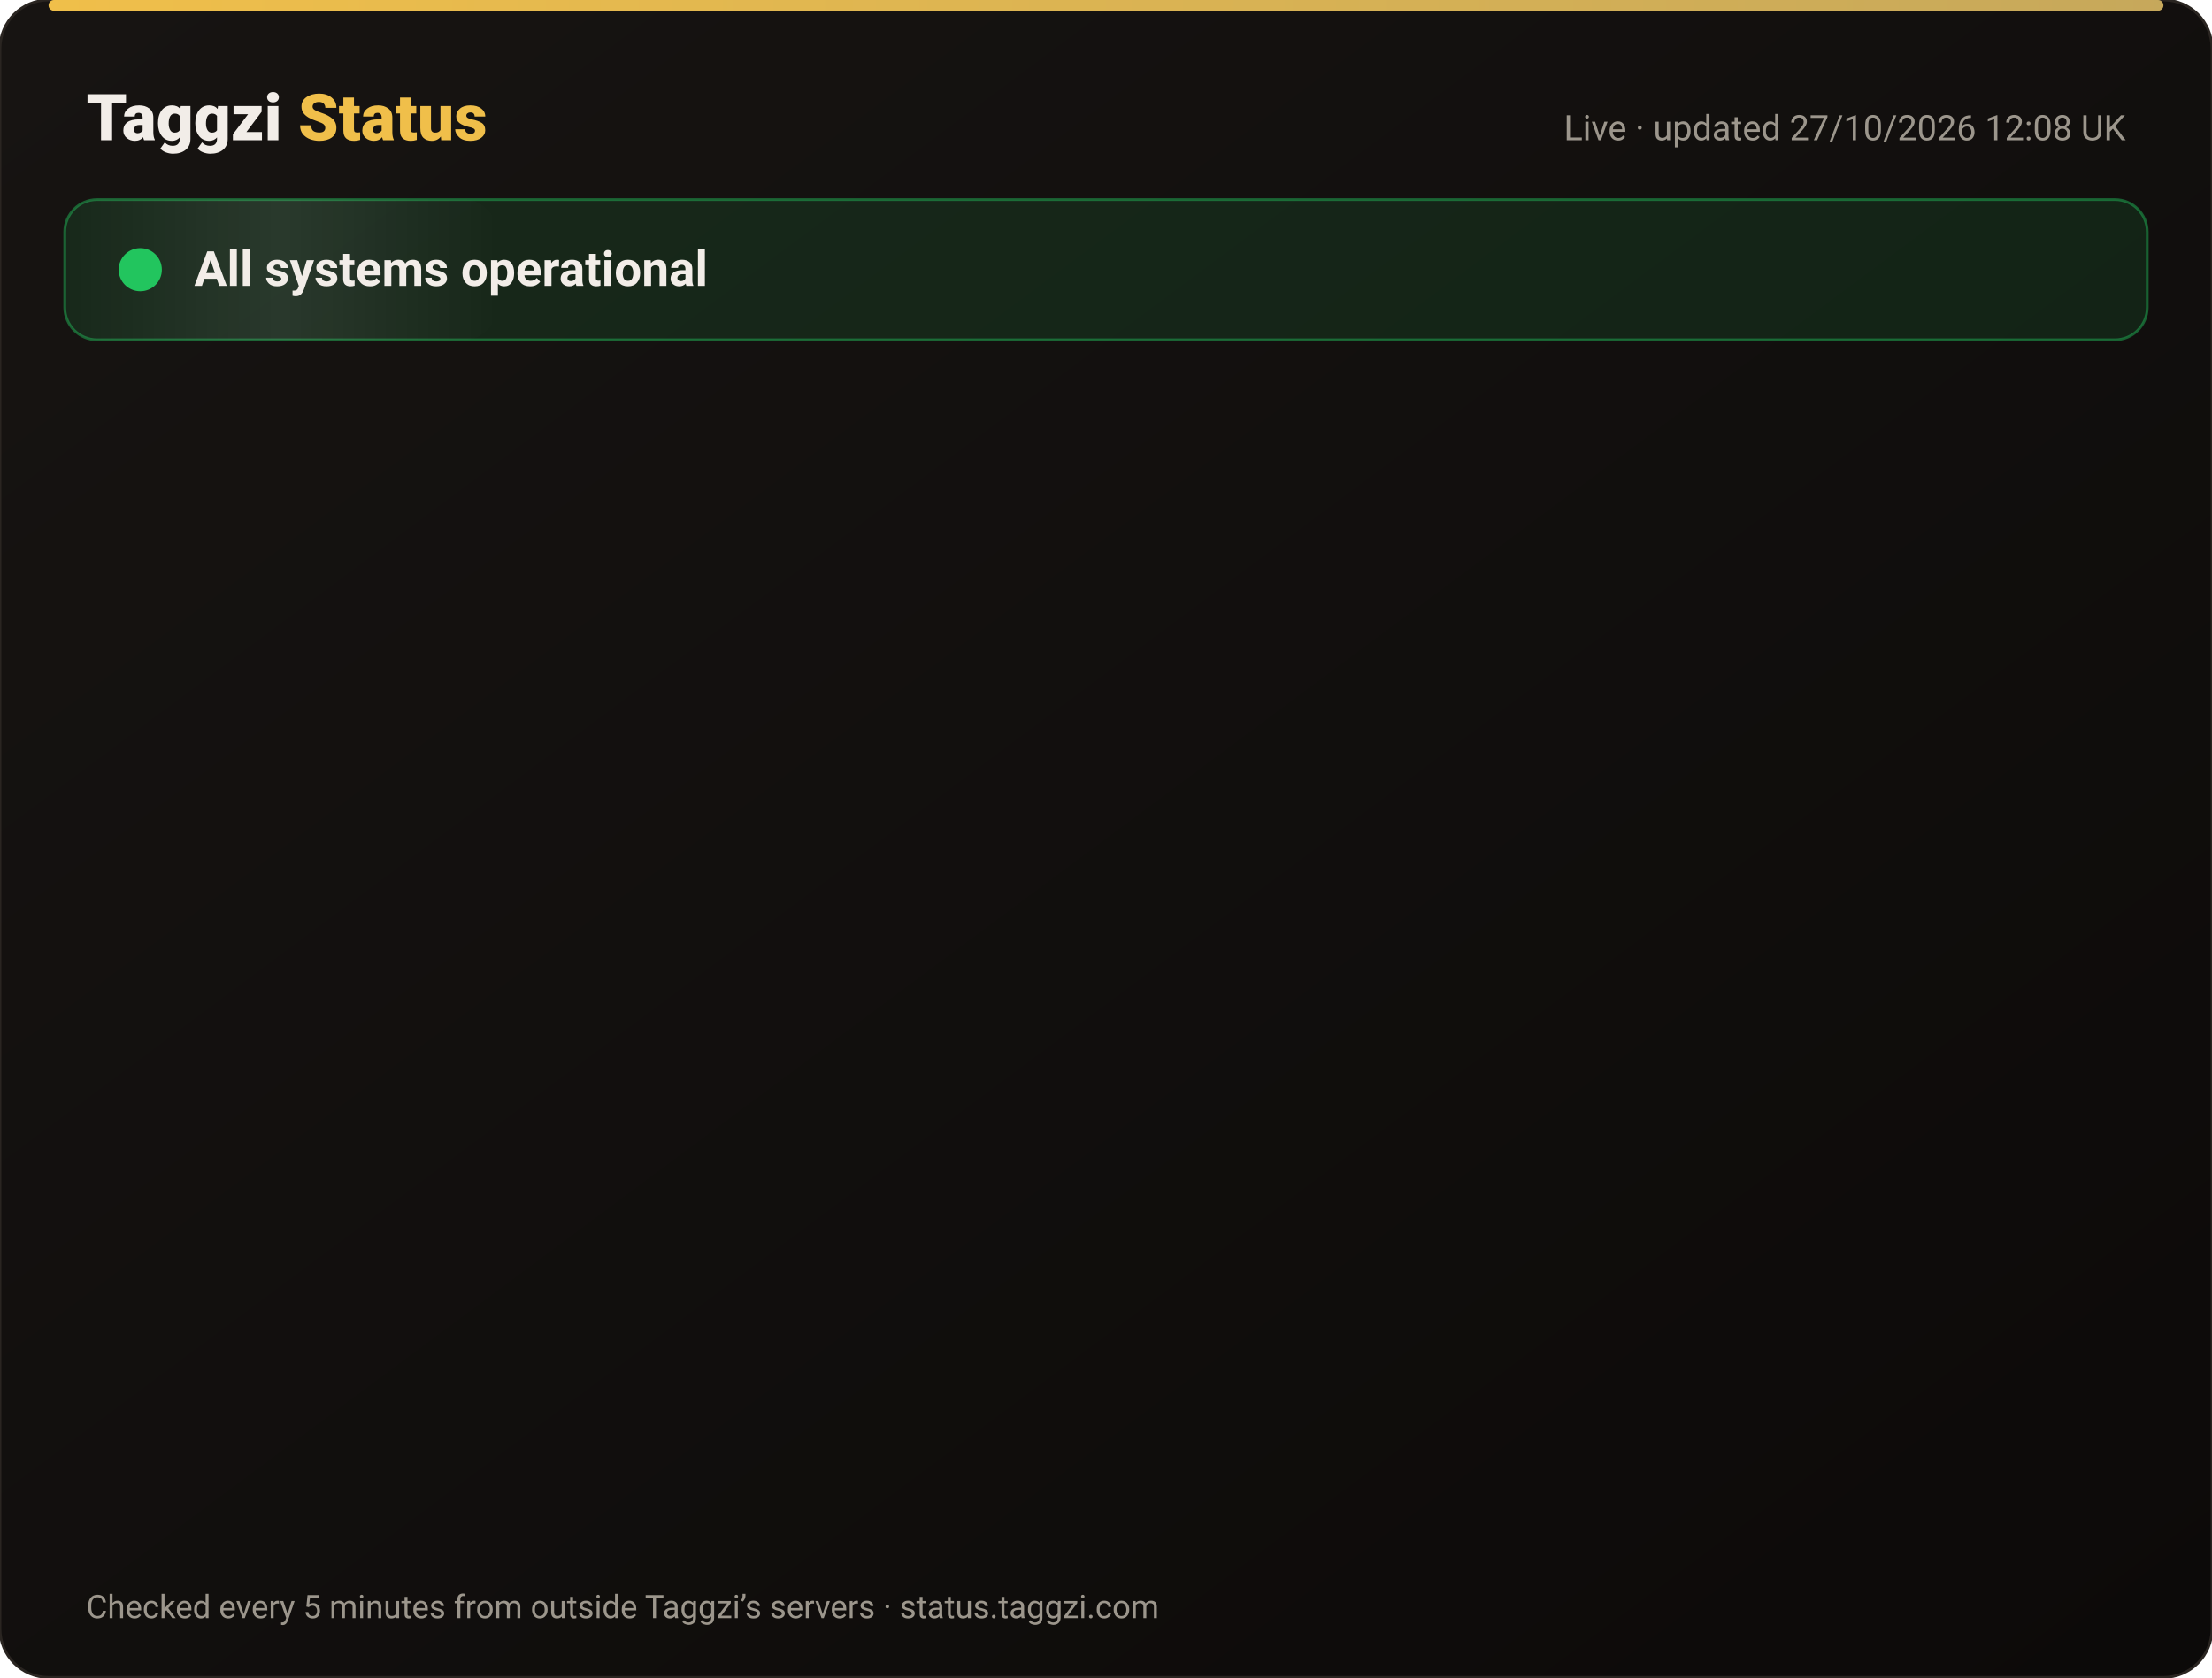
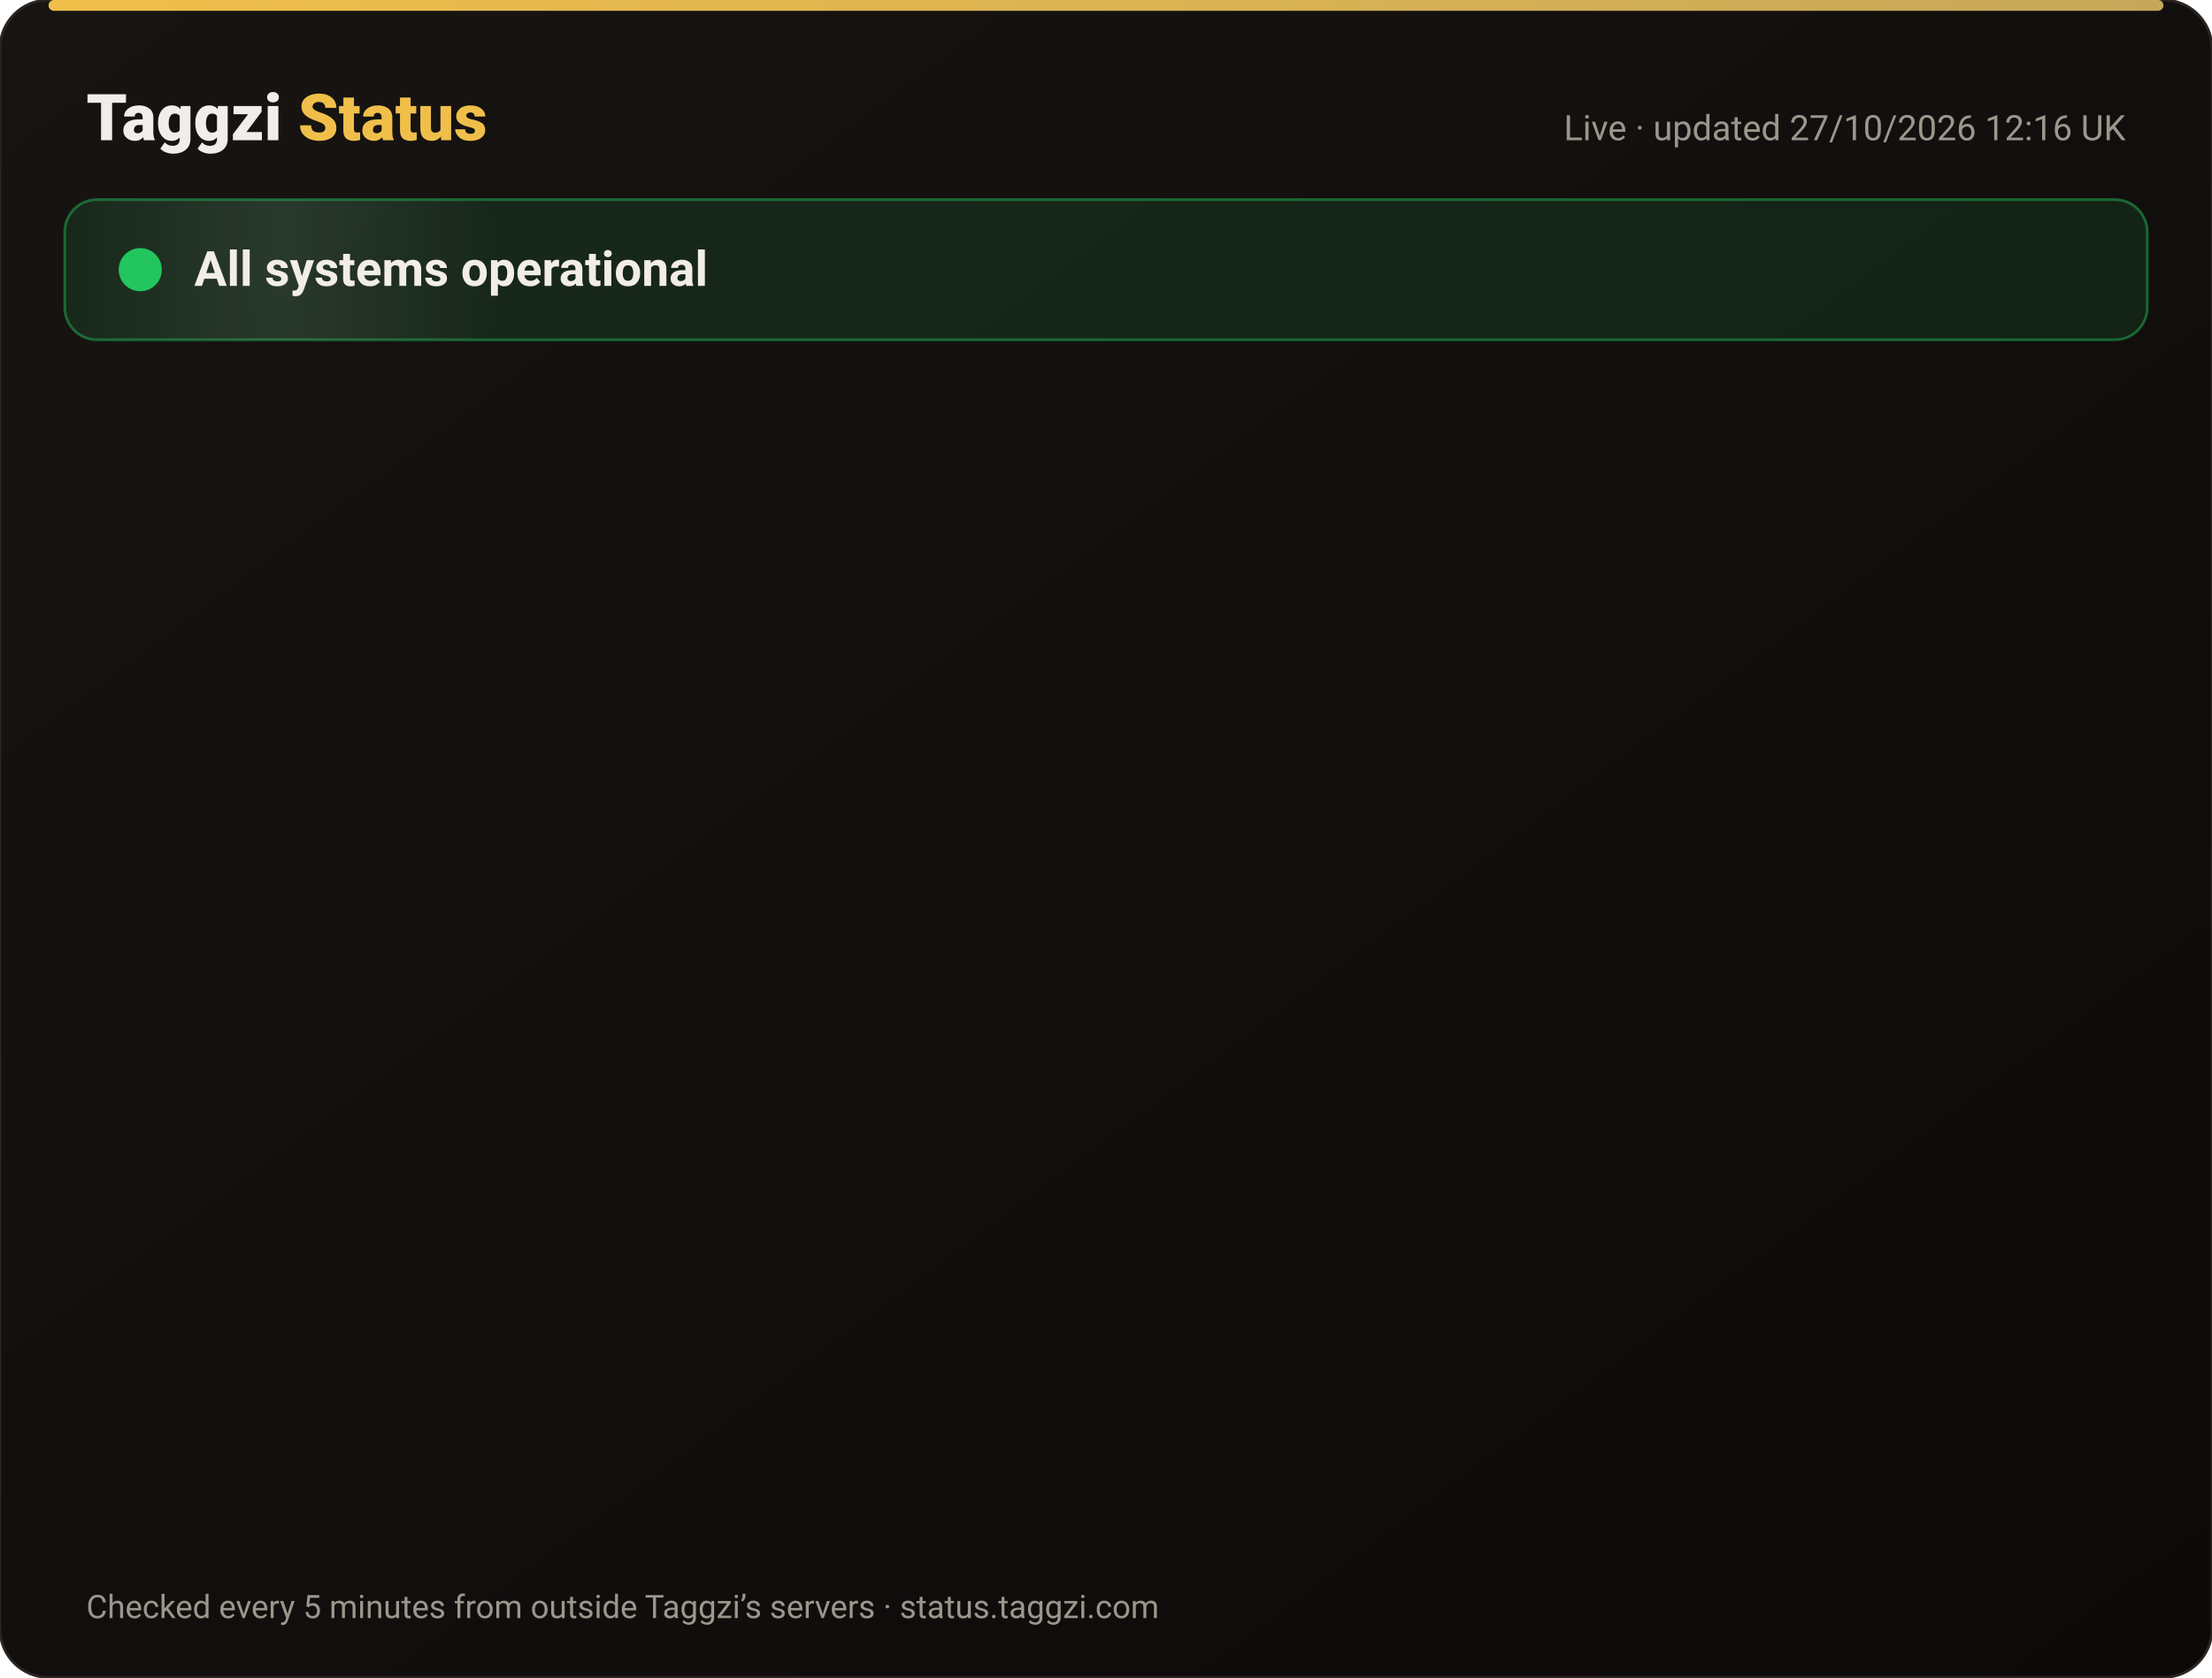
<svg xmlns="http://www.w3.org/2000/svg" width="820" height="622" viewBox="0 0 820 622" font-family="-apple-system,Segoe UI,Roboto,Helvetica,Arial,sans-serif">
  <defs>
    <linearGradient id="bg" x1="0" y1="0" x2="1" y2="1">
      <stop offset="0" stop-color="#171412" />
      <stop offset="1" stop-color="#0C0A09" />
    </linearGradient>
    <linearGradient id="gold" x1="0" x2="1">
      <stop offset="0" stop-color="#F0BF4A" />
      <stop offset="1" stop-color="#c6a85b" />
    </linearGradient>
    <linearGradient id="shine" x1="0" x2="1">
      <stop offset="0" stop-color="#fff" stop-opacity="0" />
      <stop offset=".5" stop-color="#fff" stop-opacity=".08" />
      <stop offset="1" stop-color="#fff" stop-opacity="0" />
    </linearGradient>
  </defs>
  <rect width="820" height="622" rx="18" fill="url(#bg)" stroke="#2a2521" />
  <rect x="18" y="0" width="784" height="4" rx="2" fill="url(#gold)" />
  <text x="32" y="52" font-size="24" font-weight="800" fill="#F2EDE8">Taggzi <tspan fill="#F0BF4A">Status</tspan>
  </text>
-   <text x="788" y="52" font-size="13" fill="#9C968C" text-anchor="end">Live · updated 27/10/2026 12:08 UK</text>
+   <text x="788" y="52" font-size="13" fill="#9C968C" text-anchor="end">Live · updated 27/10/2026 12:16 UK</text>
  <rect x="24" y="74" width="772" height="52" rx="12" fill="#22c55e" fill-opacity=".12" stroke="#22c55e" stroke-opacity=".45" />
  <rect x="24" y="74" width="160" height="52" rx="12" fill="url(#shine)">
    <animate attributeName="x" from="-160" to="820" dur="4s" repeatCount="indefinite" />
  </rect>
  <circle cx="52" cy="100" r="7" fill="#22c55e" />
  <circle cx="52" cy="100" r="7" fill="none" stroke="#22c55e" stroke-width="2">
    <animate attributeName="r" values="7;15;7" dur="2s" repeatCount="indefinite" />
    <animate attributeName="opacity" values=".9;0;.9" dur="2s" repeatCount="indefinite" />
  </circle>
  <text x="72" y="106" font-size="18" font-weight="700" fill="#F2EDE8">All systems operational</text>
  <g opacity="0">
    <animate attributeName="opacity" from="0" to="1" begin="0.00s" dur=".6s" fill="freeze" />
    <line x1="32" y1="188" x2="788" y2="188" stroke="#2a2521" />
    <circle cx="44" cy="166" r="6" fill="#22c55e">
      <animate attributeName="opacity" values="1;.45;1" dur="2.4s" begin="0.00s" repeatCount="indefinite" />
    </circle>
    <text x="62" y="171" font-size="15" font-weight="650" fill="#F2EDE8">Website</text>
    <text x="630" y="171" font-size="13" fill="#9C968C" text-anchor="end">99.98% uptime</text>
    <rect x="648" y="154" width="140" height="24" rx="12" fill="#22c55e" fill-opacity=".14" stroke="#22c55e" stroke-opacity=".5" />
    <text x="718" y="171" font-size="12" font-weight="700" fill="#22c55e" text-anchor="middle">Operational</text>
  </g>
  <g opacity="0">
    <animate attributeName="opacity" from="0" to="1" begin="0.15s" dur=".6s" fill="freeze" />
    <line x1="32" y1="234" x2="788" y2="234" stroke="#2a2521" />
    <circle cx="44" cy="212" r="6" fill="#22c55e">
      <animate attributeName="opacity" values="1;.45;1" dur="2.4s" begin="0.15s" repeatCount="indefinite" />
    </circle>
    <text x="62" y="217" font-size="15" font-weight="650" fill="#F2EDE8">Tag scans</text>
    <text x="630" y="217" font-size="13" fill="#9C968C" text-anchor="end">99.98% uptime</text>
    <rect x="648" y="200" width="140" height="24" rx="12" fill="#22c55e" fill-opacity=".14" stroke="#22c55e" stroke-opacity=".5" />
    <text x="718" y="217" font-size="12" font-weight="700" fill="#22c55e" text-anchor="middle">Operational</text>
  </g>
  <g opacity="0">
    <animate attributeName="opacity" from="0" to="1" begin="0.30s" dur=".6s" fill="freeze" />
    <line x1="32" y1="280" x2="788" y2="280" stroke="#2a2521" />
    <circle cx="44" cy="258" r="6" fill="#22c55e">
      <animate attributeName="opacity" values="1;.45;1" dur="2.4s" begin="0.30s" repeatCount="indefinite" />
    </circle>
    <text x="62" y="263" font-size="15" font-weight="650" fill="#F2EDE8">Manual tag lookup</text>
    <text x="630" y="263" font-size="13" fill="#9C968C" text-anchor="end">99.98% uptime</text>
    <rect x="648" y="246" width="140" height="24" rx="12" fill="#22c55e" fill-opacity=".14" stroke="#22c55e" stroke-opacity=".5" />
    <text x="718" y="263" font-size="12" font-weight="700" fill="#22c55e" text-anchor="middle">Operational</text>
  </g>
  <g opacity="0">
    <animate attributeName="opacity" from="0" to="1" begin="0.45s" dur=".6s" fill="freeze" />
    <line x1="32" y1="326" x2="788" y2="326" stroke="#2a2521" />
    <circle cx="44" cy="304" r="6" fill="#22c55e">
      <animate attributeName="opacity" values="1;.45;1" dur="2.4s" begin="0.45s" repeatCount="indefinite" />
    </circle>
    <text x="62" y="309" font-size="15" font-weight="650" fill="#F2EDE8">App &amp; login</text>
    <text x="630" y="309" font-size="13" fill="#9C968C" text-anchor="end">99.98% uptime</text>
    <rect x="648" y="292" width="140" height="24" rx="12" fill="#22c55e" fill-opacity=".14" stroke="#22c55e" stroke-opacity=".5" />
    <text x="718" y="309" font-size="12" font-weight="700" fill="#22c55e" text-anchor="middle">Operational</text>
  </g>
  <g opacity="0">
    <animate attributeName="opacity" from="0" to="1" begin="0.60s" dur=".6s" fill="freeze" />
    <line x1="32" y1="372" x2="788" y2="372" stroke="#2a2521" />
    <circle cx="44" cy="350" r="6" fill="#22c55e">
      <animate attributeName="opacity" values="1;.45;1" dur="2.4s" begin="0.60s" repeatCount="indefinite" />
    </circle>
    <text x="62" y="355" font-size="15" font-weight="650" fill="#F2EDE8">Community alerts</text>
    <text x="630" y="355" font-size="13" fill="#9C968C" text-anchor="end">99.98% uptime</text>
    <rect x="648" y="338" width="140" height="24" rx="12" fill="#22c55e" fill-opacity=".14" stroke="#22c55e" stroke-opacity=".5" />
    <text x="718" y="355" font-size="12" font-weight="700" fill="#22c55e" text-anchor="middle">Operational</text>
  </g>
  <g opacity="0">
    <animate attributeName="opacity" from="0" to="1" begin="0.75s" dur=".6s" fill="freeze" />
    <line x1="32" y1="418" x2="788" y2="418" stroke="#2a2521" />
    <circle cx="44" cy="396" r="6" fill="#22c55e">
      <animate attributeName="opacity" values="1;.45;1" dur="2.4s" begin="0.75s" repeatCount="indefinite" />
    </circle>
    <text x="62" y="401" font-size="15" font-weight="650" fill="#F2EDE8">Private calling</text>
    <text x="630" y="401" font-size="13" fill="#9C968C" text-anchor="end">99.98% uptime</text>
    <rect x="648" y="384" width="140" height="24" rx="12" fill="#22c55e" fill-opacity=".14" stroke="#22c55e" stroke-opacity=".5" />
    <text x="718" y="401" font-size="12" font-weight="700" fill="#22c55e" text-anchor="middle">Operational</text>
  </g>
  <g opacity="0">
    <animate attributeName="opacity" from="0" to="1" begin="0.90s" dur=".6s" fill="freeze" />
    <line x1="32" y1="464" x2="788" y2="464" stroke="#2a2521" />
    <circle cx="44" cy="442" r="6" fill="#22c55e">
      <animate attributeName="opacity" values="1;.45;1" dur="2.4s" begin="0.90s" repeatCount="indefinite" />
    </circle>
    <text x="62" y="447" font-size="15" font-weight="650" fill="#F2EDE8">Payments</text>
    <text x="630" y="447" font-size="13" fill="#9C968C" text-anchor="end">99.96% uptime</text>
    <rect x="648" y="430" width="140" height="24" rx="12" fill="#22c55e" fill-opacity=".14" stroke="#22c55e" stroke-opacity=".5" />
    <text x="718" y="447" font-size="12" font-weight="700" fill="#22c55e" text-anchor="middle">Operational</text>
  </g>
  <g opacity="0">
    <animate attributeName="opacity" from="0" to="1" begin="1.05s" dur=".6s" fill="freeze" />
    <line x1="32" y1="510" x2="788" y2="510" stroke="#2a2521" />
    <circle cx="44" cy="488" r="6" fill="#22c55e">
      <animate attributeName="opacity" values="1;.45;1" dur="2.4s" begin="1.05s" repeatCount="indefinite" />
    </circle>
    <text x="62" y="493" font-size="15" font-weight="650" fill="#F2EDE8">Email &amp; support</text>
    <text x="630" y="493" font-size="13" fill="#9C968C" text-anchor="end">99.98% uptime</text>
    <rect x="648" y="476" width="140" height="24" rx="12" fill="#22c55e" fill-opacity=".14" stroke="#22c55e" stroke-opacity=".5" />
    <text x="718" y="493" font-size="12" font-weight="700" fill="#22c55e" text-anchor="middle">Operational</text>
  </g>
  <g opacity="0">
    <animate attributeName="opacity" from="0" to="1" begin="1.20s" dur=".6s" fill="freeze" />
    <line x1="32" y1="556" x2="788" y2="556" stroke="#2a2521" />
    <circle cx="44" cy="534" r="6" fill="#22c55e">
      <animate attributeName="opacity" values="1;.45;1" dur="2.4s" begin="1.20s" repeatCount="indefinite" />
    </circle>
    <text x="62" y="539" font-size="15" font-weight="650" fill="#F2EDE8">Secure connection (SSL)</text>
    <text x="630" y="539" font-size="13" fill="#9C968C" text-anchor="end">100.00% uptime</text>
    <rect x="648" y="522" width="140" height="24" rx="12" fill="#22c55e" fill-opacity=".14" stroke="#22c55e" stroke-opacity=".5" />
    <text x="718" y="539" font-size="12" font-weight="700" fill="#22c55e" text-anchor="middle">Operational</text>
  </g>
  <text x="32" y="600" font-size="12" fill="#9C968C">Checked every 5 minutes from outside Taggzi’s servers · status.taggzi.com</text>
</svg>
